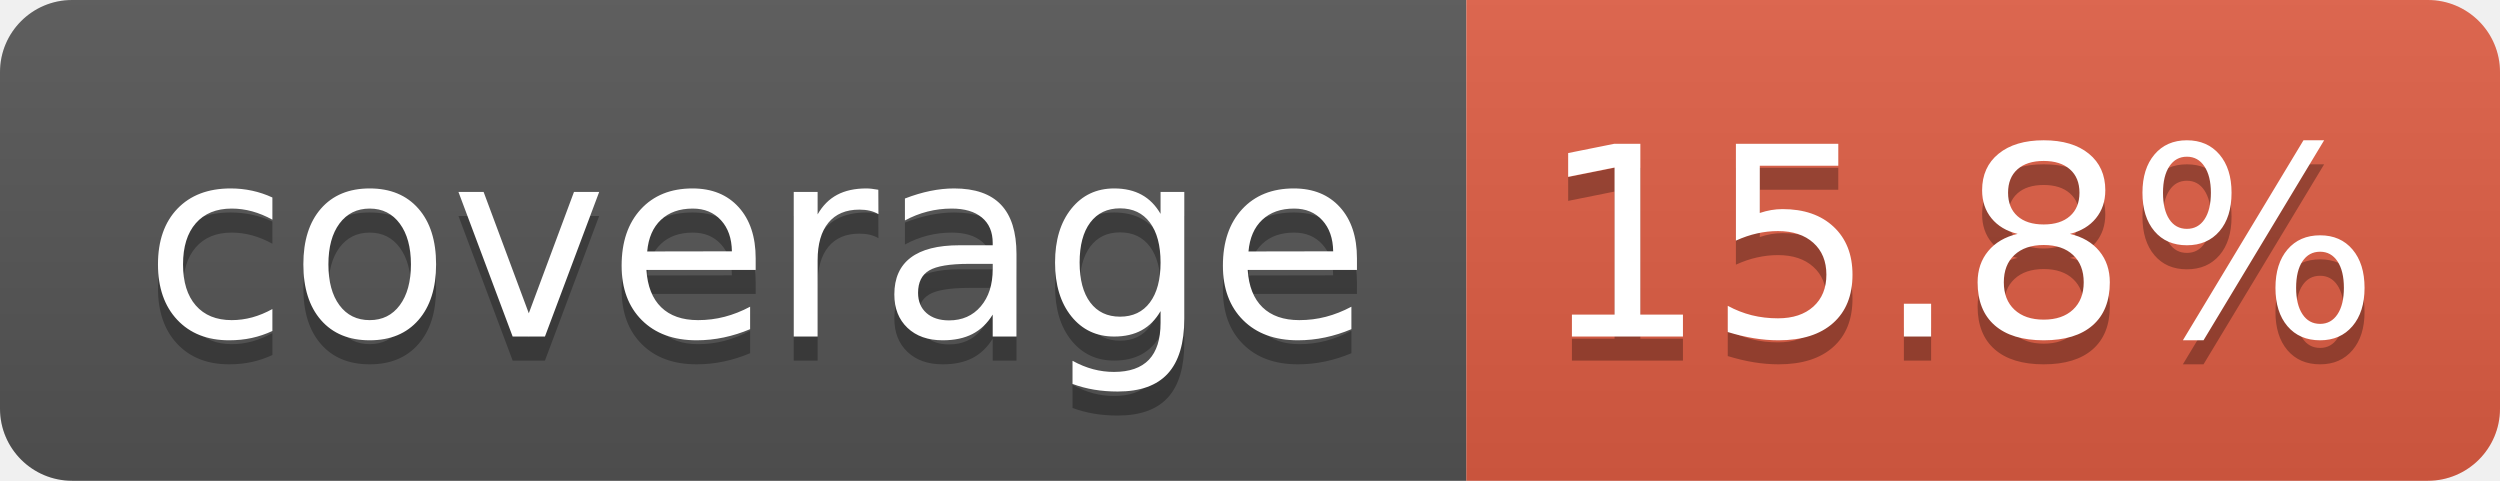
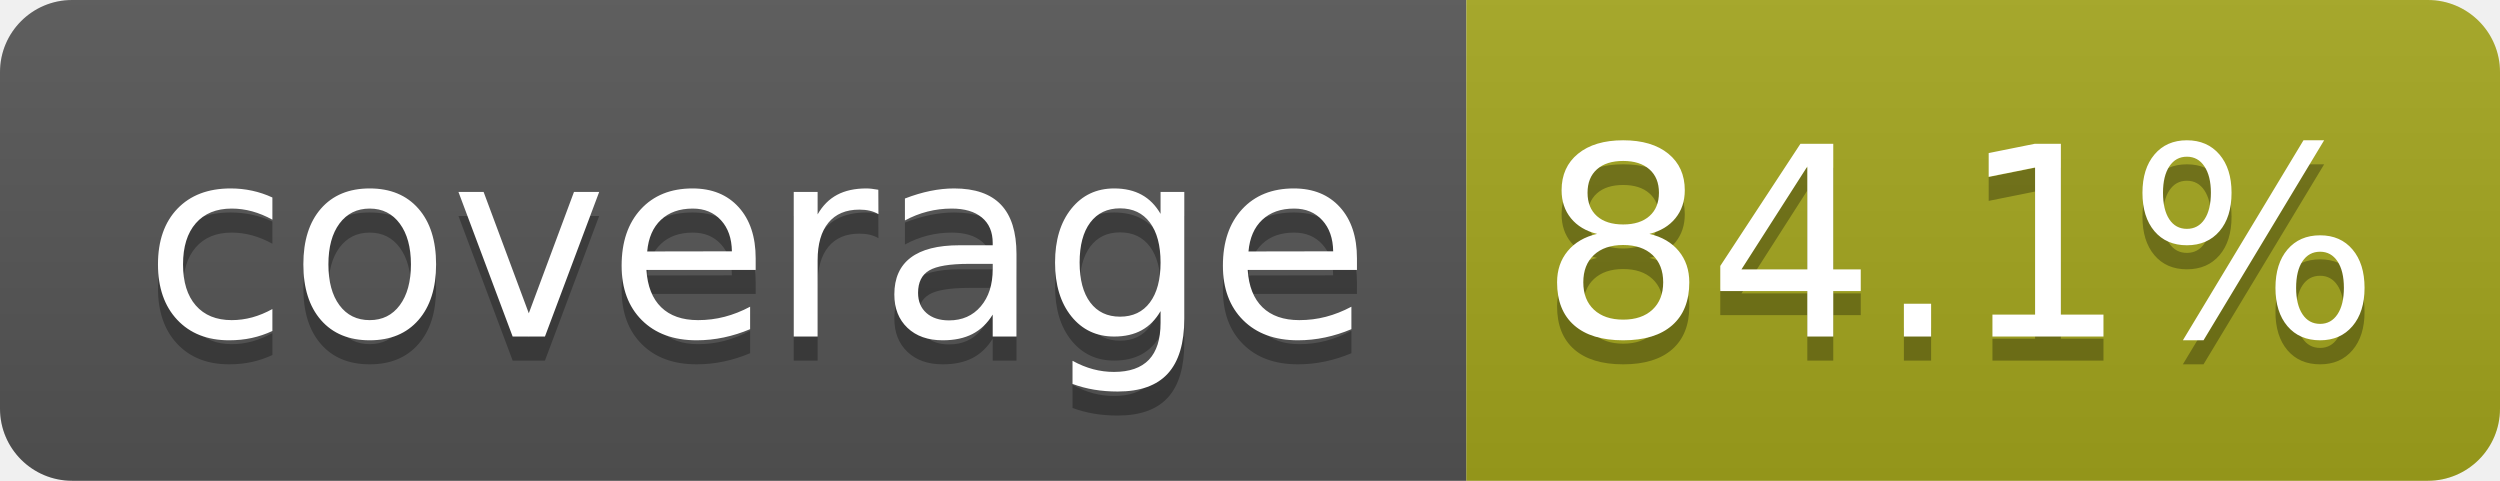
- <svg xmlns="http://www.w3.org/2000/svg" width="104" height="20" role="img" aria-label="coverage: 15.8%">
+ <svg xmlns="http://www.w3.org/2000/svg" width="104" height="20" role="img" aria-label="coverage: 84.1%">
  <linearGradient id="s" x2="0" y2="100%">
    <stop offset="0" stop-color="#bbb" stop-opacity=".1" />
    <stop offset="1" stop-opacity=".1" />
  </linearGradient>
  <clipPath id="r">
    <rect width="104" height="20" rx="3" fill="#fff" />
  </clipPath>
  <g clip-path="url(#r)">
    <rect width="61" height="20" fill="#555" />
-     <rect x="61" width="43" height="20" fill="#e05d44" />
+     <rect x="61" width="43" height="20" fill="#a4a61d" />
    <rect width="104" height="20" fill="url(#s)" />
  </g>
  <g fill="#fff" text-anchor="middle" font-family="Verdana,Geneva,DejaVu Sans,sans-serif" text-rendering="geometricPrecision" font-size="110">
    <text aria-hidden="true" x="315" y="150" fill="#010101" fill-opacity=".3" transform="scale(.1)" textLength="510">coverage</text>
    <text x="315" y="140" transform="scale(.1)" fill="#fff" textLength="510">coverage</text>
-     <text aria-hidden="true" x="815" y="150" fill="#010101" fill-opacity=".3" transform="scale(.1)" textLength="330">15.8%</text>
-     <text x="815" y="140" transform="scale(.1)" fill="#fff" textLength="330">15.8%</text>
+     <text aria-hidden="true" x="815" y="150" fill="#010101" fill-opacity=".3" transform="scale(.1)" textLength="330">84.1%</text>
+     <text x="815" y="140" transform="scale(.1)" fill="#fff" textLength="330">84.1%</text>
  </g>
</svg>
